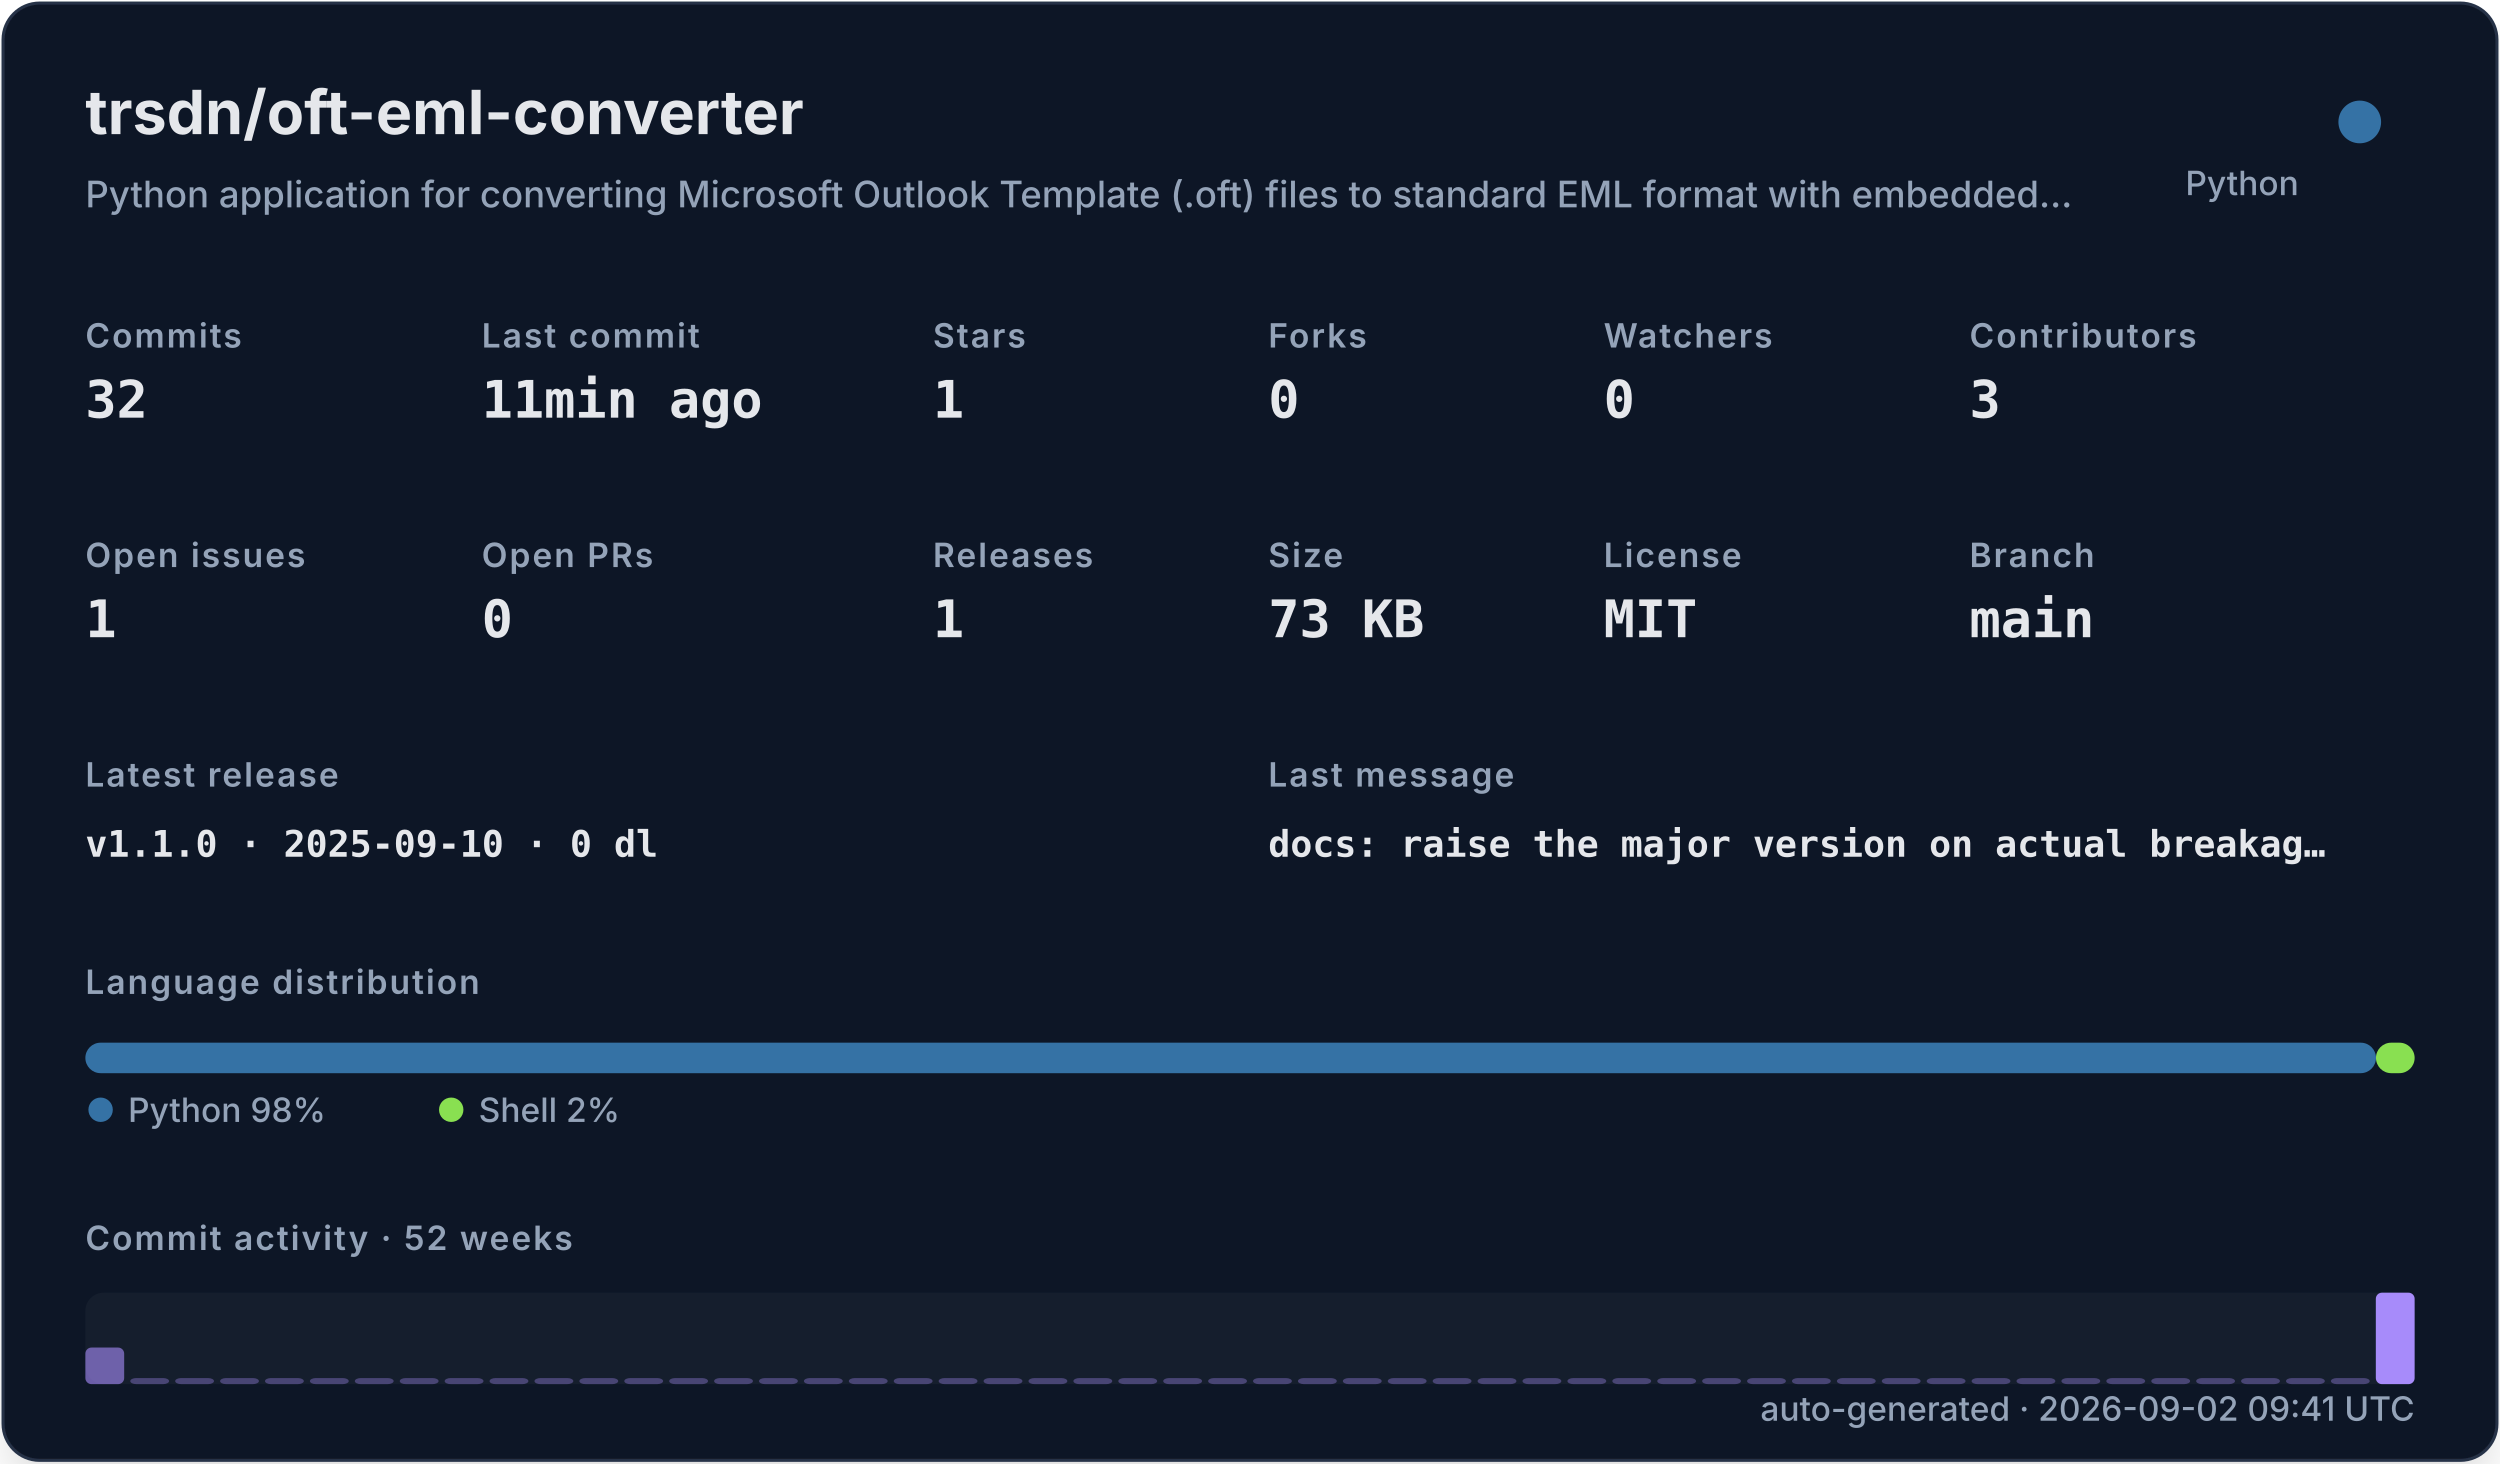
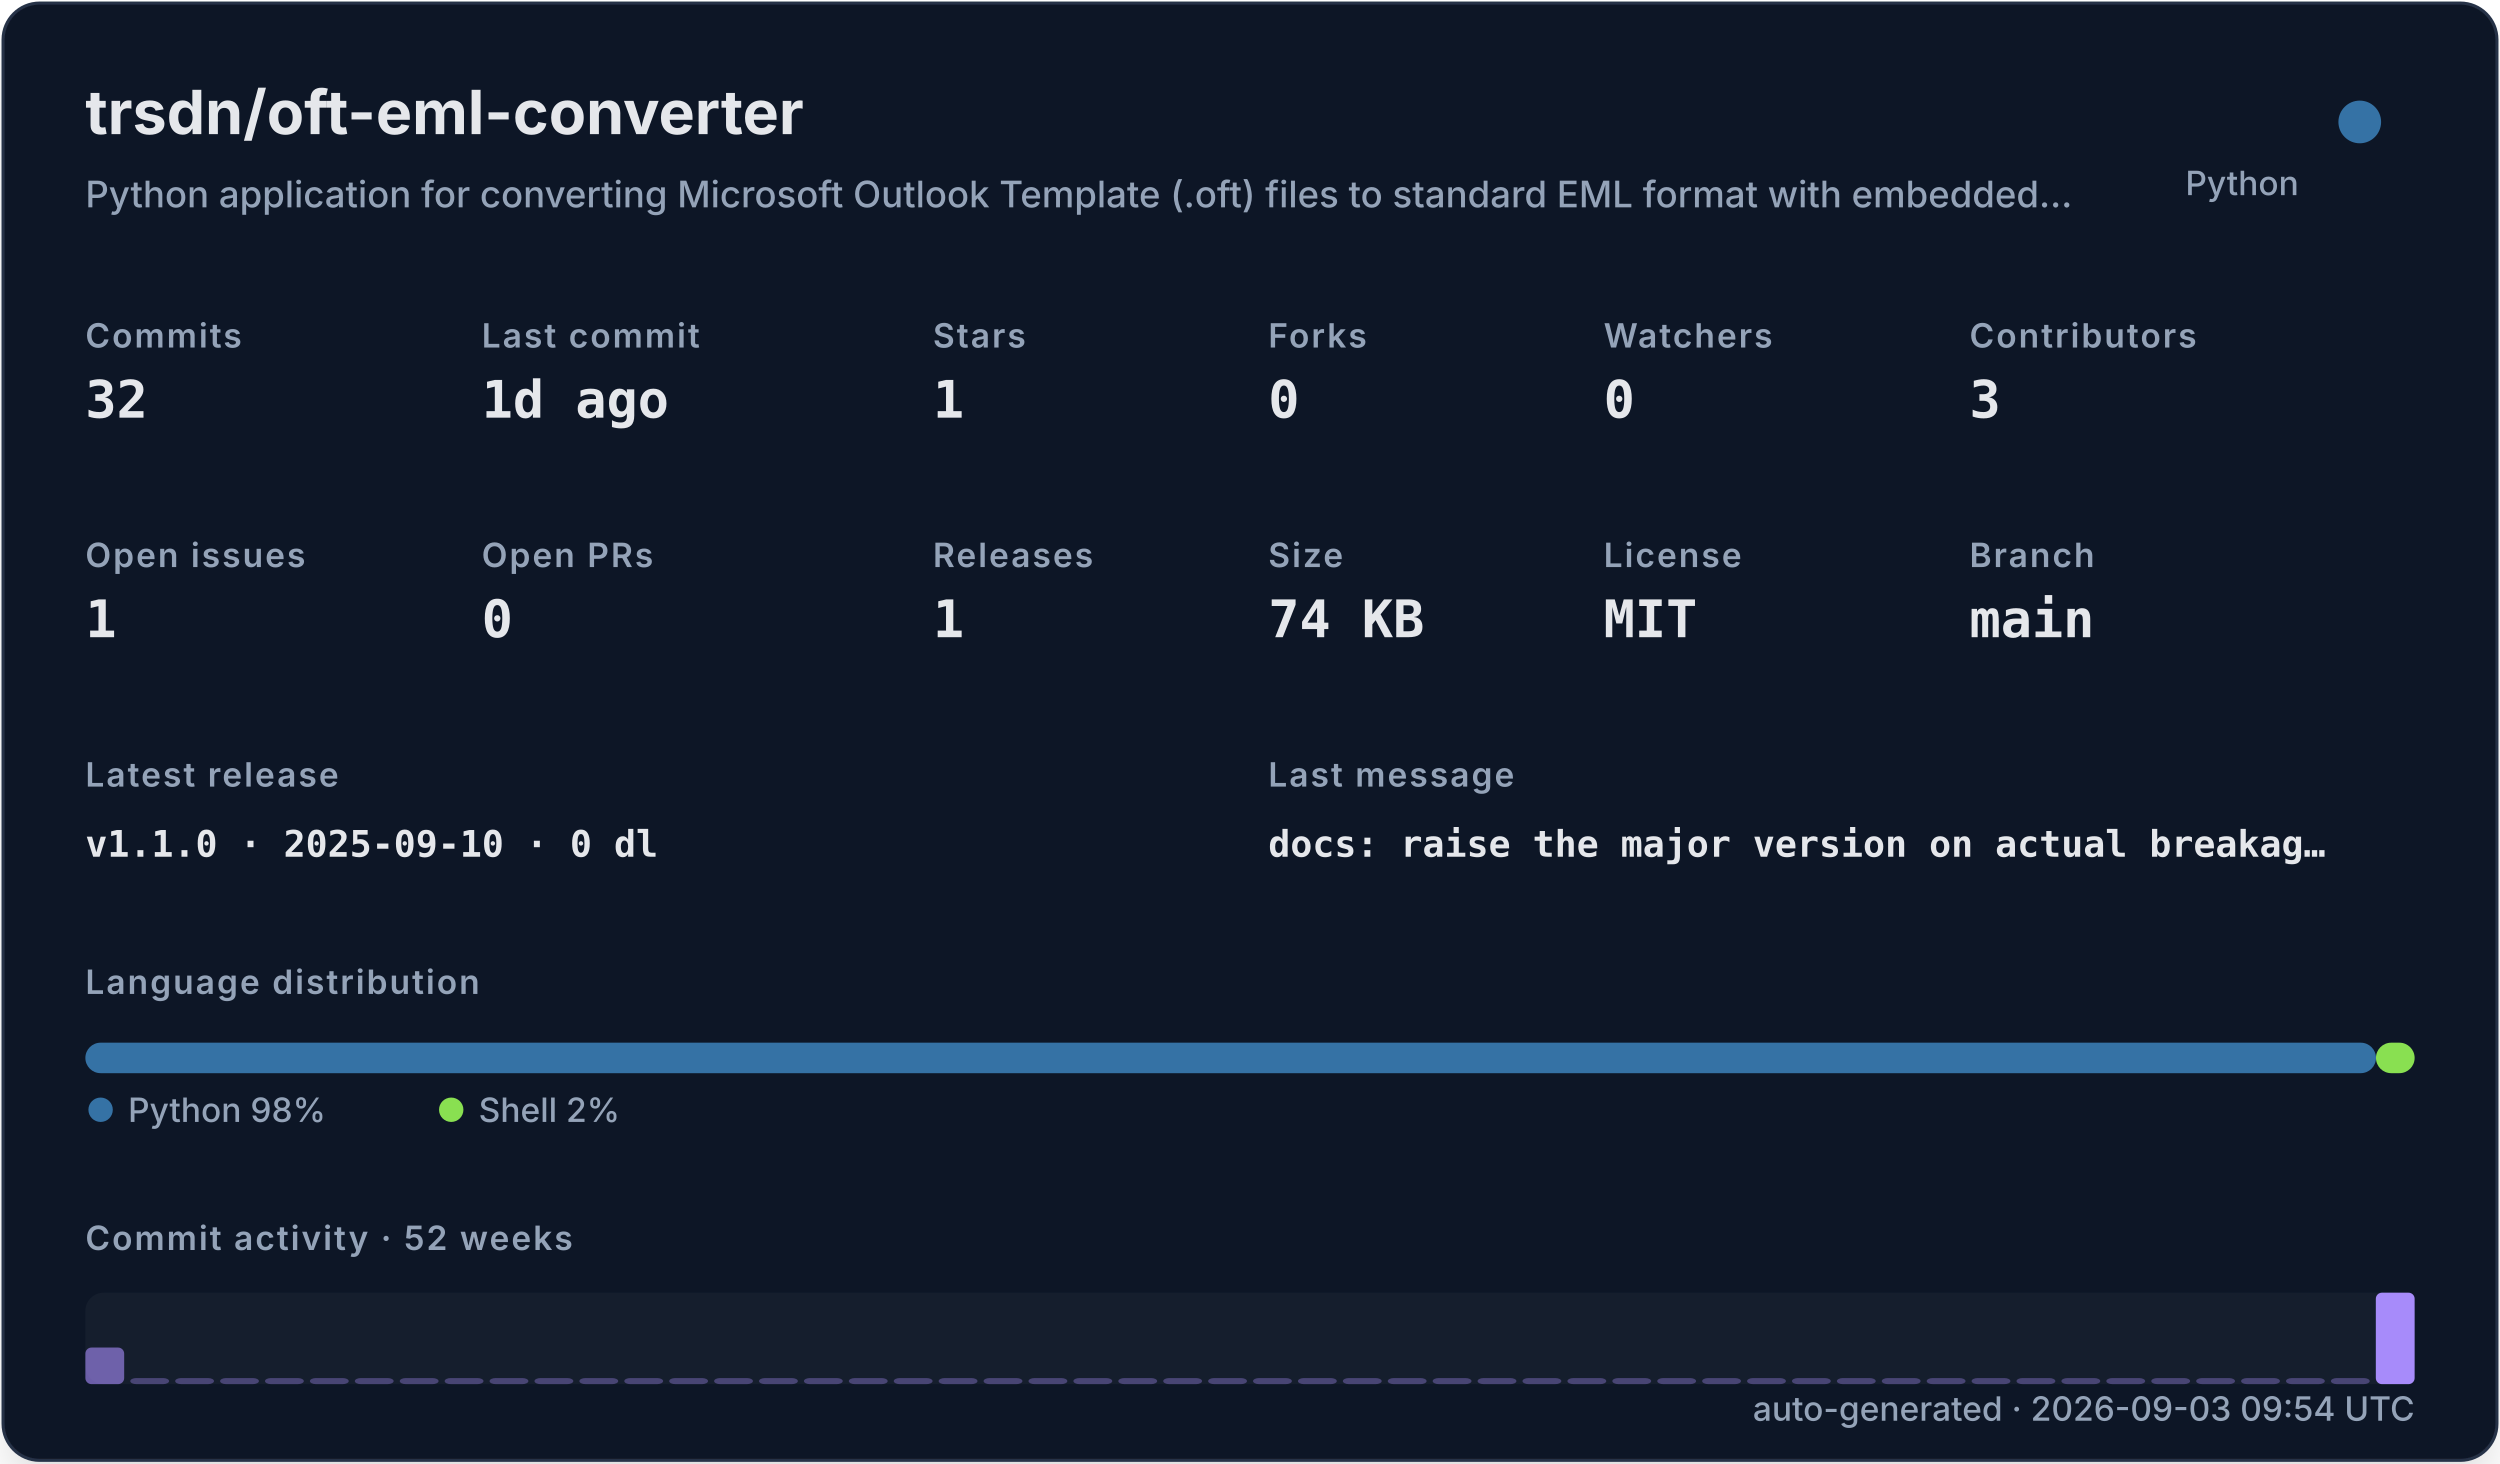
<svg xmlns="http://www.w3.org/2000/svg" width="820" height="480" viewBox="0 0 820 480" role="img">
  <defs>
    <filter id="shadow" x="-10%" y="-10%" width="120%" height="120%">
      <feDropShadow dx="0" dy="8" stdDeviation="10" flood-color="#000000" flood-opacity="0.16" />
    </filter>
    <style>
    .title { font: 700 20px -apple-system,BlinkMacSystemFont,"Segoe UI",sans-serif; fill: #e5e7eb; }
    .subtitle { font: 500 12px -apple-system,BlinkMacSystemFont,"Segoe UI",sans-serif; fill: #94a3b8; }
    .label { font: 600 11px -apple-system,BlinkMacSystemFont,"Segoe UI",sans-serif; fill: #94a3b8; text-transform: uppercase; letter-spacing: .06em; }
    .value { font: 700 17px ui-monospace,SFMono-Regular,Menlo,monospace; fill: #e5e7eb; }
    .small { font: 500 11px -apple-system,BlinkMacSystemFont,"Segoe UI",sans-serif; fill: #94a3b8; }
    .tiny { font: 500 10px -apple-system,BlinkMacSystemFont,"Segoe UI",sans-serif; fill: #94a3b8; }
    .mono { font: 650 12px ui-monospace,SFMono-Regular,Menlo,monospace; fill: #e5e7eb; }
  </style>
  </defs>
  <rect x="1" y="1" width="818" height="478" rx="12" fill="#111827" stroke="#263247" filter="url(#shadow)" />
  <text x="28" y="44" class="title">trsdn/oft-eml-converter</text>
  <text x="28" y="68" class="subtitle">Python application for converting Microsoft Outlook Template (.oft) files to standard EML format with embedded…</text>
  <circle cx="774" cy="40" r="7" fill="#3572A5" />
  <text x="754" y="64" text-anchor="end" class="small">Python</text>
  <text x="28" y="114" class="label">Commits</text>
  <text x="28" y="137" class="value">32</text>
  <text x="158" y="114" class="label">Last commit</text>
-   <text x="158" y="137" class="value">11min ago</text>
+   <text x="158" y="137" class="value">1d ago</text>
  <text x="306" y="114" class="label">Stars</text>
  <text x="306" y="137" class="value">1</text>
  <text x="416" y="114" class="label">Forks</text>
  <text x="416" y="137" class="value">0</text>
  <text x="526" y="114" class="label">Watchers</text>
  <text x="526" y="137" class="value">0</text>
  <text x="646" y="114" class="label">Contributors</text>
  <text x="646" y="137" class="value">3</text>
  <text x="28" y="186" class="label">Open issues</text>
  <text x="28" y="209" class="value">1</text>
  <text x="158" y="186" class="label">Open PRs</text>
  <text x="158" y="209" class="value">0</text>
  <text x="306" y="186" class="label">Releases</text>
  <text x="306" y="209" class="value">1</text>
  <text x="416" y="186" class="label">Size</text>
-   <text x="416" y="209" class="value">73 KB</text>
+   <text x="416" y="209" class="value">74 KB</text>
  <text x="526" y="186" class="label">License</text>
  <text x="526" y="209" class="value">MIT</text>
  <text x="646" y="186" class="label">Branch</text>
  <text x="646" y="209" class="value">main</text>
  <text x="28" y="258" class="label">Latest release</text>
  <text x="28" y="281" class="mono">v1.1.0 · 2025-09-10 · 0 dl</text>
  <text x="416" y="258" class="label">Last message</text>
  <text x="416" y="281" class="mono">docs: raise the major version on actual breakag…</text>
  <text x="28" y="326" class="label">Language distribution</text>
  <rect x="28.00" y="342" width="751.32" height="10" rx="5" fill="#3572A5" />
  <rect x="779.32" y="342" width="12.68" height="10" rx="5" fill="#89e051" />
  <circle cx="33" cy="364" r="4" fill="#3572A5" />
  <text x="42" y="368" class="small">Python 98%</text>
  <circle cx="148" cy="364" r="4" fill="#89e051" />
  <text x="157" y="368" class="small">Shell 2%</text>
  <text x="28" y="410" class="label">Commit activity · 52 weeks</text>
  <rect x="28" y="424" width="764" height="30" rx="6" fill="#1f2937" opacity=".42" />
  <rect x="28.00" y="442.00" width="12.73" height="12.00" rx="2" fill="#a78bfa" opacity="0.61" />
  <rect x="42.73" y="452.00" width="12.73" height="2.00" rx="2" fill="#a78bfa" opacity="0.35" />
  <rect x="57.46" y="452.00" width="12.73" height="2.00" rx="2" fill="#a78bfa" opacity="0.35" />
  <rect x="72.19" y="452.00" width="12.73" height="2.00" rx="2" fill="#a78bfa" opacity="0.35" />
  <rect x="86.92" y="452.00" width="12.73" height="2.00" rx="2" fill="#a78bfa" opacity="0.35" />
  <rect x="101.65" y="452.00" width="12.73" height="2.00" rx="2" fill="#a78bfa" opacity="0.35" />
  <rect x="116.38" y="452.00" width="12.73" height="2.00" rx="2" fill="#a78bfa" opacity="0.35" />
  <rect x="131.12" y="452.00" width="12.73" height="2.00" rx="2" fill="#a78bfa" opacity="0.35" />
  <rect x="145.85" y="452.00" width="12.73" height="2.00" rx="2" fill="#a78bfa" opacity="0.35" />
  <rect x="160.58" y="452.00" width="12.73" height="2.00" rx="2" fill="#a78bfa" opacity="0.35" />
  <rect x="175.31" y="452.00" width="12.73" height="2.00" rx="2" fill="#a78bfa" opacity="0.35" />
  <rect x="190.04" y="452.00" width="12.73" height="2.00" rx="2" fill="#a78bfa" opacity="0.35" />
  <rect x="204.77" y="452.00" width="12.73" height="2.00" rx="2" fill="#a78bfa" opacity="0.35" />
  <rect x="219.50" y="452.00" width="12.73" height="2.00" rx="2" fill="#a78bfa" opacity="0.35" />
  <rect x="234.23" y="452.00" width="12.73" height="2.00" rx="2" fill="#a78bfa" opacity="0.35" />
  <rect x="248.96" y="452.00" width="12.73" height="2.00" rx="2" fill="#a78bfa" opacity="0.35" />
  <rect x="263.69" y="452.00" width="12.73" height="2.00" rx="2" fill="#a78bfa" opacity="0.35" />
  <rect x="278.42" y="452.00" width="12.73" height="2.00" rx="2" fill="#a78bfa" opacity="0.35" />
  <rect x="293.15" y="452.00" width="12.73" height="2.00" rx="2" fill="#a78bfa" opacity="0.35" />
  <rect x="307.88" y="452.00" width="12.73" height="2.00" rx="2" fill="#a78bfa" opacity="0.35" />
  <rect x="322.62" y="452.00" width="12.73" height="2.00" rx="2" fill="#a78bfa" opacity="0.35" />
  <rect x="337.35" y="452.00" width="12.73" height="2.00" rx="2" fill="#a78bfa" opacity="0.35" />
  <rect x="352.08" y="452.00" width="12.73" height="2.00" rx="2" fill="#a78bfa" opacity="0.35" />
  <rect x="366.81" y="452.00" width="12.73" height="2.00" rx="2" fill="#a78bfa" opacity="0.35" />
  <rect x="381.54" y="452.00" width="12.73" height="2.00" rx="2" fill="#a78bfa" opacity="0.35" />
  <rect x="396.27" y="452.00" width="12.73" height="2.00" rx="2" fill="#a78bfa" opacity="0.35" />
  <rect x="411.00" y="452.00" width="12.73" height="2.00" rx="2" fill="#a78bfa" opacity="0.35" />
  <rect x="425.73" y="452.00" width="12.73" height="2.00" rx="2" fill="#a78bfa" opacity="0.35" />
  <rect x="440.46" y="452.00" width="12.73" height="2.00" rx="2" fill="#a78bfa" opacity="0.35" />
  <rect x="455.19" y="452.00" width="12.73" height="2.00" rx="2" fill="#a78bfa" opacity="0.35" />
  <rect x="469.92" y="452.00" width="12.73" height="2.00" rx="2" fill="#a78bfa" opacity="0.35" />
  <rect x="484.65" y="452.00" width="12.73" height="2.00" rx="2" fill="#a78bfa" opacity="0.35" />
  <rect x="499.38" y="452.00" width="12.73" height="2.00" rx="2" fill="#a78bfa" opacity="0.35" />
  <rect x="514.12" y="452.00" width="12.73" height="2.00" rx="2" fill="#a78bfa" opacity="0.35" />
  <rect x="528.85" y="452.00" width="12.73" height="2.00" rx="2" fill="#a78bfa" opacity="0.35" />
  <rect x="543.58" y="452.00" width="12.73" height="2.00" rx="2" fill="#a78bfa" opacity="0.35" />
  <rect x="558.31" y="452.00" width="12.73" height="2.00" rx="2" fill="#a78bfa" opacity="0.35" />
  <rect x="573.04" y="452.00" width="12.73" height="2.00" rx="2" fill="#a78bfa" opacity="0.35" />
  <rect x="587.77" y="452.00" width="12.73" height="2.00" rx="2" fill="#a78bfa" opacity="0.35" />
  <rect x="602.50" y="452.00" width="12.73" height="2.00" rx="2" fill="#a78bfa" opacity="0.35" />
  <rect x="617.23" y="452.00" width="12.73" height="2.00" rx="2" fill="#a78bfa" opacity="0.35" />
  <rect x="631.96" y="452.00" width="12.73" height="2.00" rx="2" fill="#a78bfa" opacity="0.35" />
  <rect x="646.69" y="452.00" width="12.73" height="2.00" rx="2" fill="#a78bfa" opacity="0.35" />
  <rect x="661.42" y="452.00" width="12.73" height="2.00" rx="2" fill="#a78bfa" opacity="0.35" />
  <rect x="676.15" y="452.00" width="12.73" height="2.00" rx="2" fill="#a78bfa" opacity="0.35" />
  <rect x="690.88" y="452.00" width="12.73" height="2.00" rx="2" fill="#a78bfa" opacity="0.35" />
  <rect x="705.62" y="452.00" width="12.73" height="2.00" rx="2" fill="#a78bfa" opacity="0.35" />
  <rect x="720.35" y="452.00" width="12.73" height="2.00" rx="2" fill="#a78bfa" opacity="0.35" />
  <rect x="735.08" y="452.00" width="12.73" height="2.00" rx="2" fill="#a78bfa" opacity="0.35" />
  <rect x="749.81" y="452.00" width="12.73" height="2.00" rx="2" fill="#a78bfa" opacity="0.35" />
  <rect x="764.54" y="452.00" width="12.73" height="2.00" rx="2" fill="#a78bfa" opacity="0.35" />
  <rect x="779.27" y="424.00" width="12.73" height="30.00" rx="2" fill="#a78bfa" opacity="1.00" />
-   <text x="792" y="466" text-anchor="end" class="small">auto-generated · 2026-09-02 09:41 UTC</text>
+   <text x="792" y="466" text-anchor="end" class="small">auto-generated · 2026-09-03 09:54 UTC</text>
</svg>
